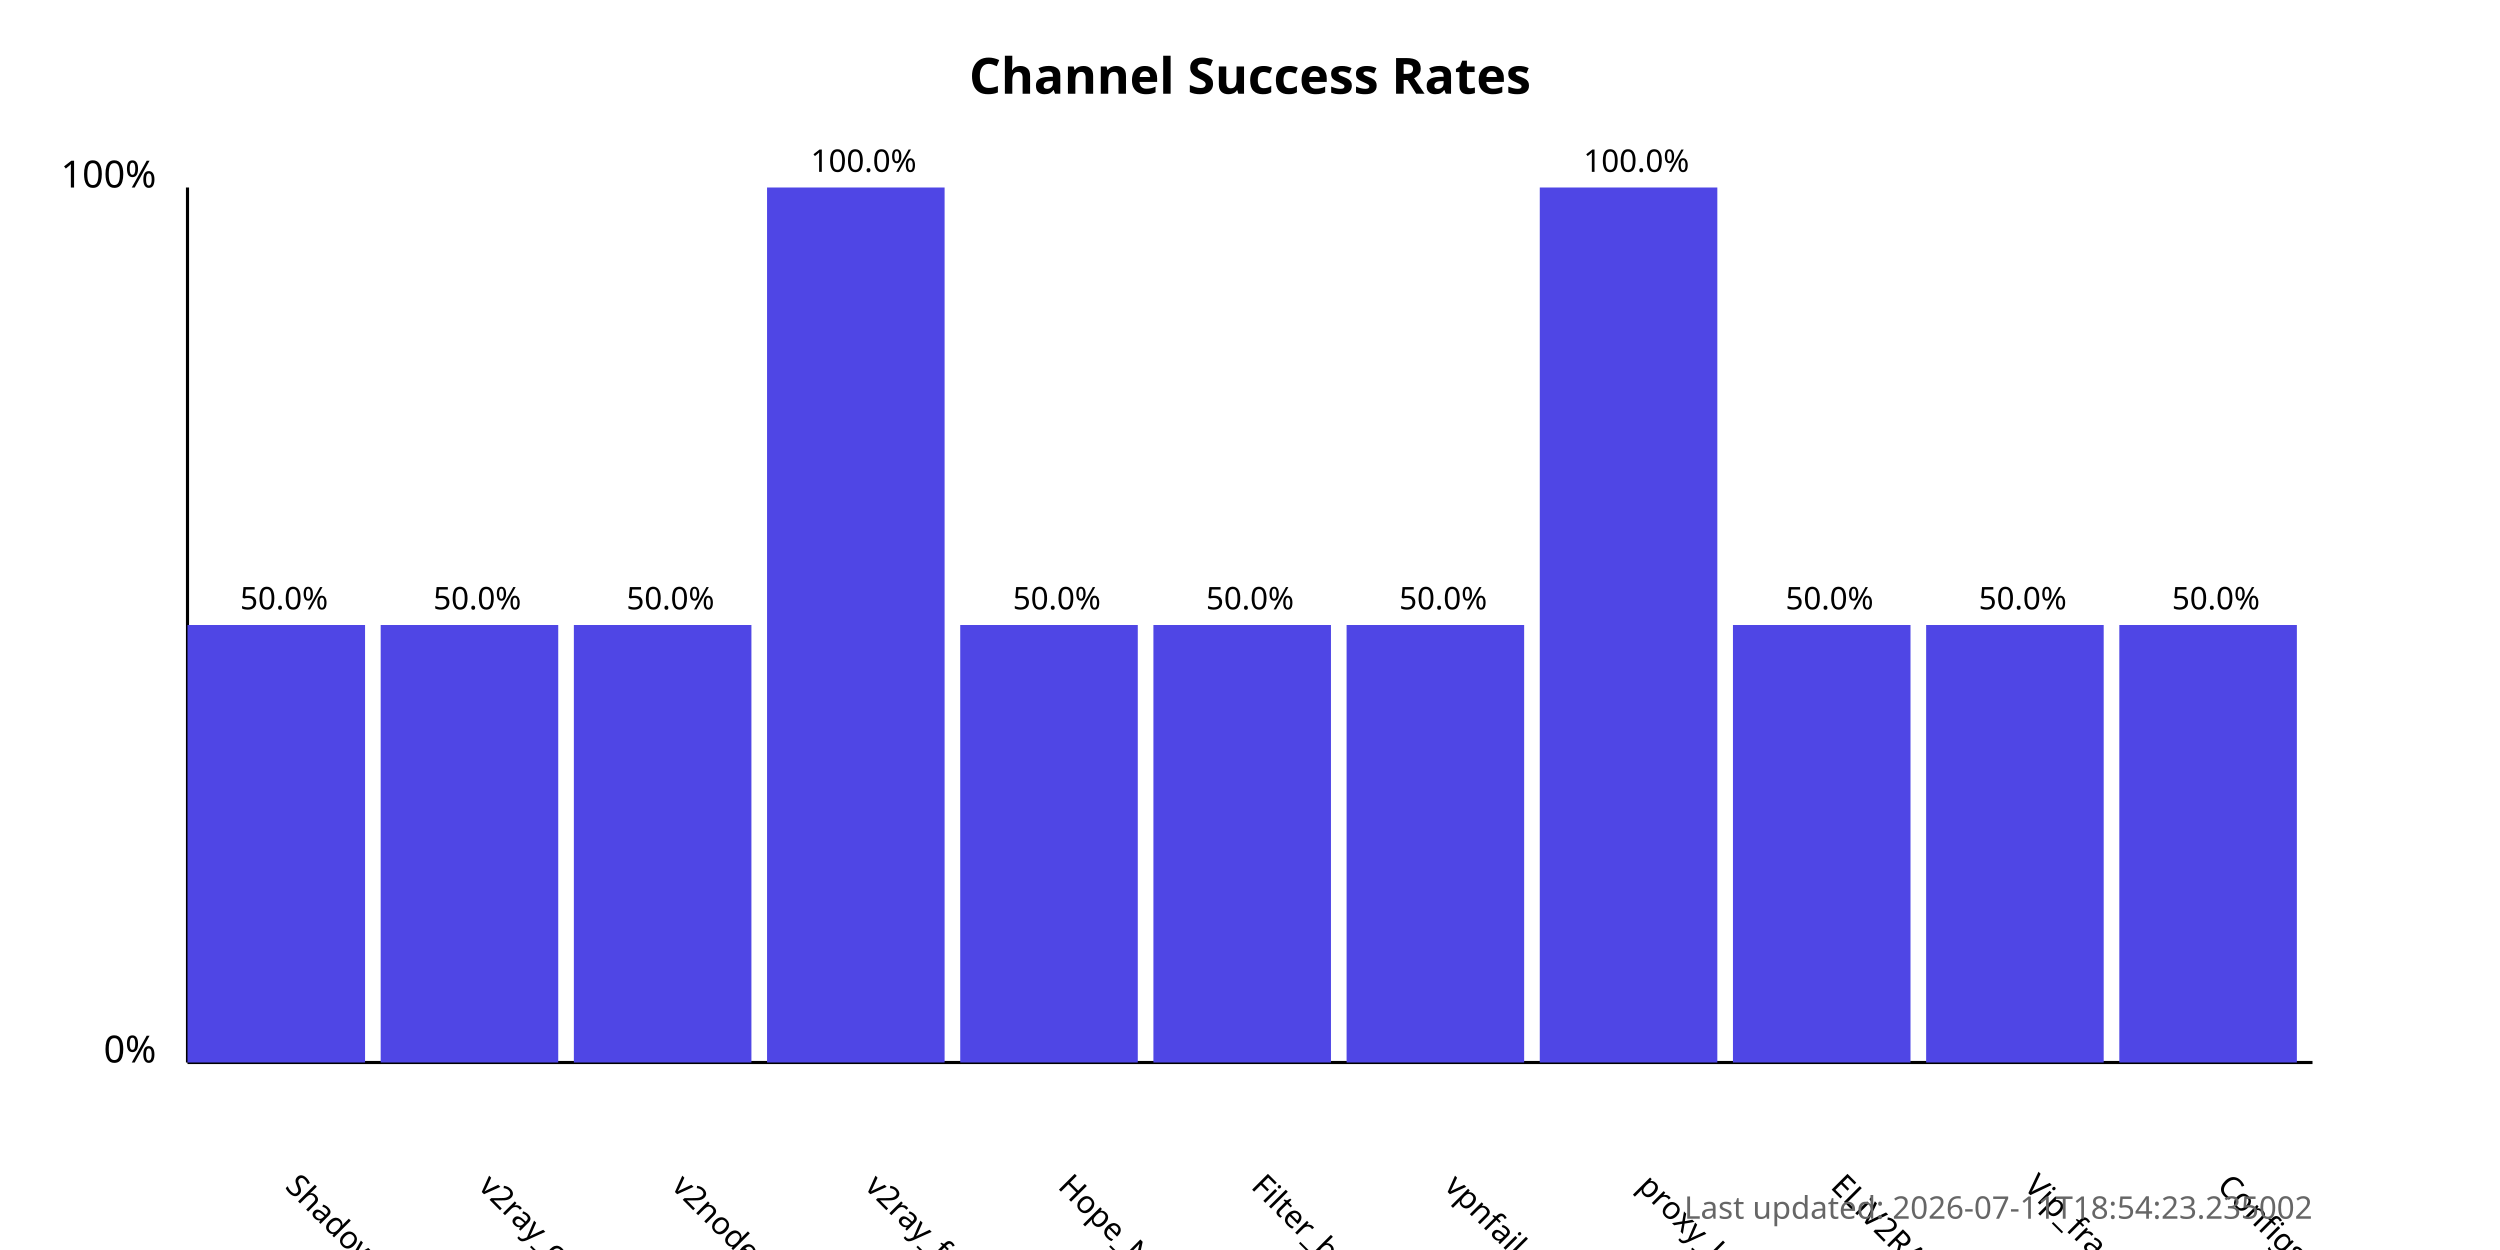
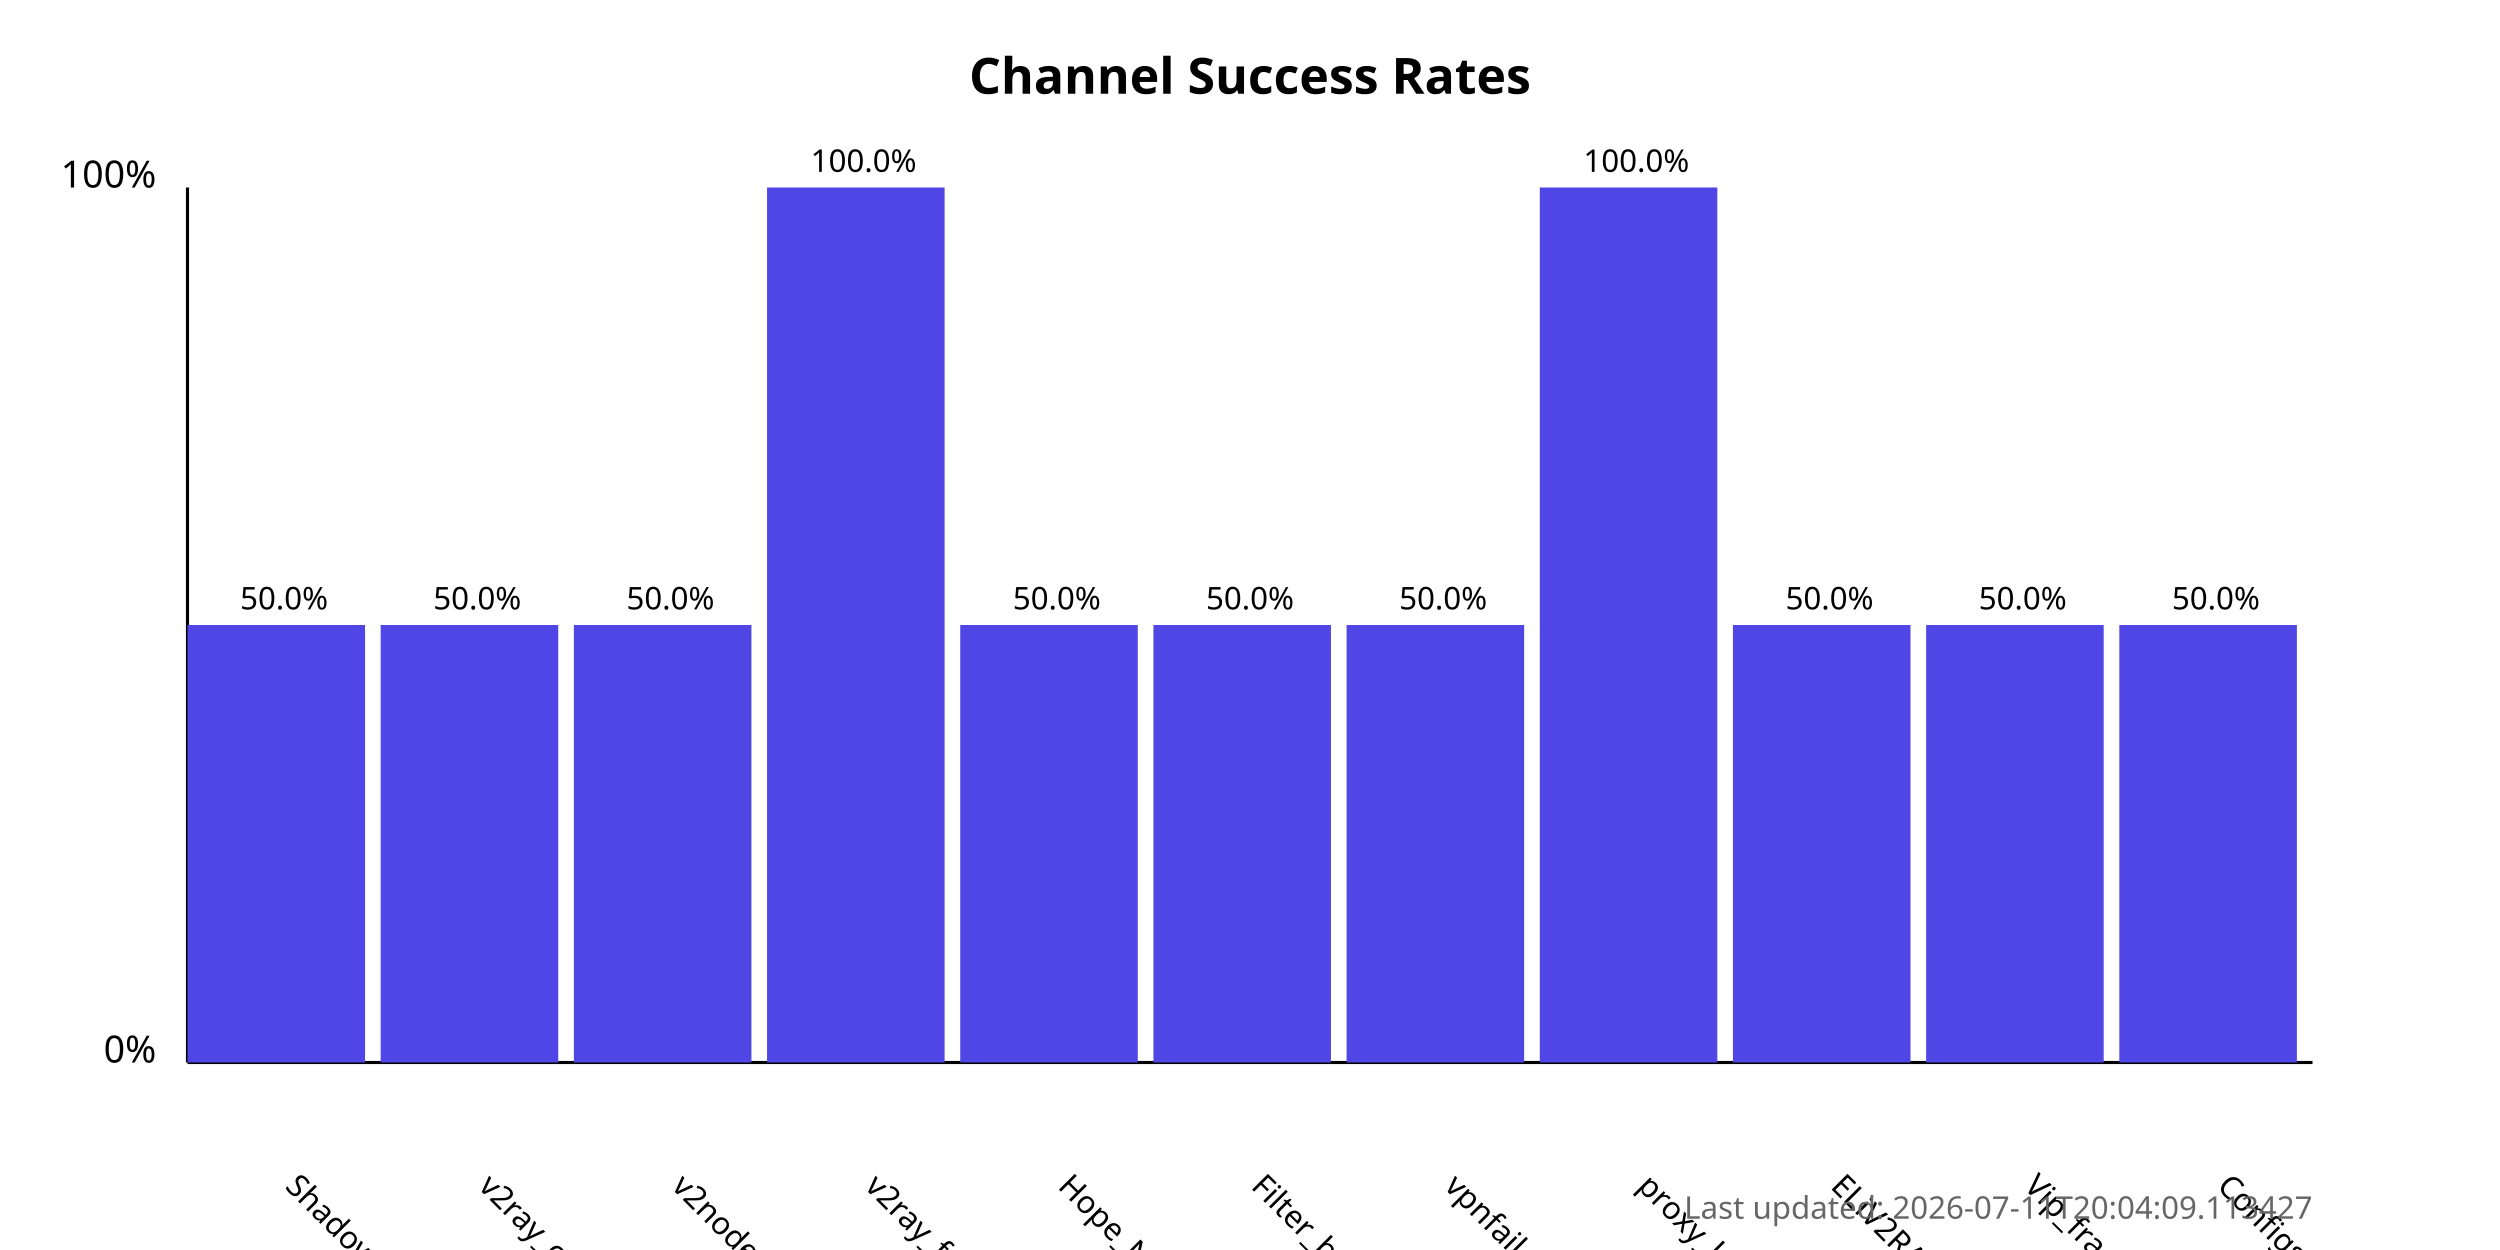
<svg xmlns="http://www.w3.org/2000/svg" width="800" height="400">
  <style>
            .chart-title { font: bold 16px sans-serif; }
            .axis-label { font: 12px sans-serif; }
            .tick-label { font: 10px sans-serif; }
            .bar { fill: #4f46e5; }
            .bar:hover { fill: #6366f1; }
            .timestamp { font: 10px sans-serif; fill: #666; }
        </style>
  <text x="400.0" y="30" text-anchor="middle" class="chart-title">
            Channel Success Rates
        </text>
  <line x1="60" y1="340" x2="60" y2="60" stroke="black" stroke-width="1" />
  <line x1="60" y1="340" x2="740" y2="340" stroke="black" stroke-width="1" />
  <text x="50" y="340" text-anchor="end" class="axis-label">0%</text>
  <text x="50" y="60" text-anchor="end" class="axis-label">100%</text>
  <g>
    <rect x="60" y="200.0" width="56.818" height="140.0" class="bar" />
    <text x="90.909" y="380" transform="rotate(45, 90.90909, 380)" text-anchor="start" class="tick-label">
                ShadowProxy66
            </text>
    <text x="90.909" y="195.0" text-anchor="middle" class="tick-label">
                50.0%
            </text>
  </g>
  <g>
    <rect x="121.818" y="200.0" width="56.818" height="140.0" class="bar" />
    <text x="152.727" y="380" transform="rotate(45, 152.7273, 380)" text-anchor="start" class="tick-label">
                v2ray_configs_pool
            </text>
    <text x="152.727" y="195.0" text-anchor="middle" class="tick-label">
                50.0%
            </text>
  </g>
  <g>
    <rect x="183.636" y="200.0" width="56.818" height="140.0" class="bar" />
    <text x="214.545" y="380" transform="rotate(45, 214.5455, 380)" text-anchor="start" class="tick-label">
                v2nodes
            </text>
    <text x="214.545" y="195.0" text-anchor="middle" class="tick-label">
                50.0%
            </text>
  </g>
  <g>
    <rect x="245.455" y="60.0" width="56.818" height="280.0" class="bar" />
    <text x="276.364" y="380" transform="rotate(45, 276.3636, 380)" text-anchor="start" class="tick-label">
                v2ray_free_conf
            </text>
    <text x="276.364" y="55.0" text-anchor="middle" class="tick-label">
                100.0%
            </text>
  </g>
  <g>
    <rect x="307.273" y="200.0" width="56.818" height="140.0" class="bar" />
    <text x="338.182" y="380" transform="rotate(45, 338.1818, 380)" text-anchor="start" class="tick-label">
                Hope_Net
            </text>
    <text x="338.182" y="195.0" text-anchor="middle" class="tick-label">
                50.0%
            </text>
  </g>
  <g>
    <rect x="369.091" y="200.0" width="56.818" height="140.0" class="bar" />
    <text x="400.0" y="380" transform="rotate(45, 400.0, 380)" text-anchor="start" class="tick-label">
                Filter_breaker
            </text>
    <text x="400.0" y="195.0" text-anchor="middle" class="tick-label">
                50.0%
            </text>
  </g>
  <g>
    <rect x="430.909" y="200.0" width="56.818" height="140.0" class="bar" />
    <text x="461.818" y="380" transform="rotate(45, 461.8182, 380)" text-anchor="start" class="tick-label">
                vpnfail_vless
            </text>
    <text x="461.818" y="195.0" text-anchor="middle" class="tick-label">
                50.0%
            </text>
  </g>
  <g>
    <rect x="492.727" y="60.0" width="56.818" height="280.0" class="bar" />
    <text x="523.636" y="380" transform="rotate(45, 523.6364, 380)" text-anchor="start" class="tick-label">
                proxy_kafee
            </text>
    <text x="523.636" y="55.0" text-anchor="middle" class="tick-label">
                100.0%
            </text>
  </g>
  <g>
    <rect x="554.545" y="200.0" width="56.818" height="140.0" class="bar" />
    <text x="585.455" y="380" transform="rotate(45, 585.4545, 380)" text-anchor="start" class="tick-label">
                ELiV2RAY
            </text>
    <text x="585.455" y="195.0" text-anchor="middle" class="tick-label">
                50.0%
            </text>
  </g>
  <g>
    <rect x="616.364" y="200.0" width="56.818" height="140.0" class="bar" />
    <text x="647.273" y="380" transform="rotate(45, 647.2727, 380)" text-anchor="start" class="tick-label">
                Vip_fragment_v2ray
            </text>
    <text x="647.273" y="195.0" text-anchor="middle" class="tick-label">
                50.0%
            </text>
  </g>
  <g>
    <rect x="678.182" y="200.0" width="56.818" height="140.0" class="bar" />
    <text x="709.091" y="380" transform="rotate(45, 709.0909, 380)" text-anchor="start" class="tick-label">
                ConfigsHubPlus
            </text>
    <text x="709.091" y="195.0" text-anchor="middle" class="tick-label">
                50.0%
            </text>
  </g>
  <text x="740" y="390" text-anchor="end" class="timestamp">
-             Last updated: 2026-07-11T18:54:23.235002
+             Last updated: 2026-07-11T20:04:09.113427
        </text>
</svg>
